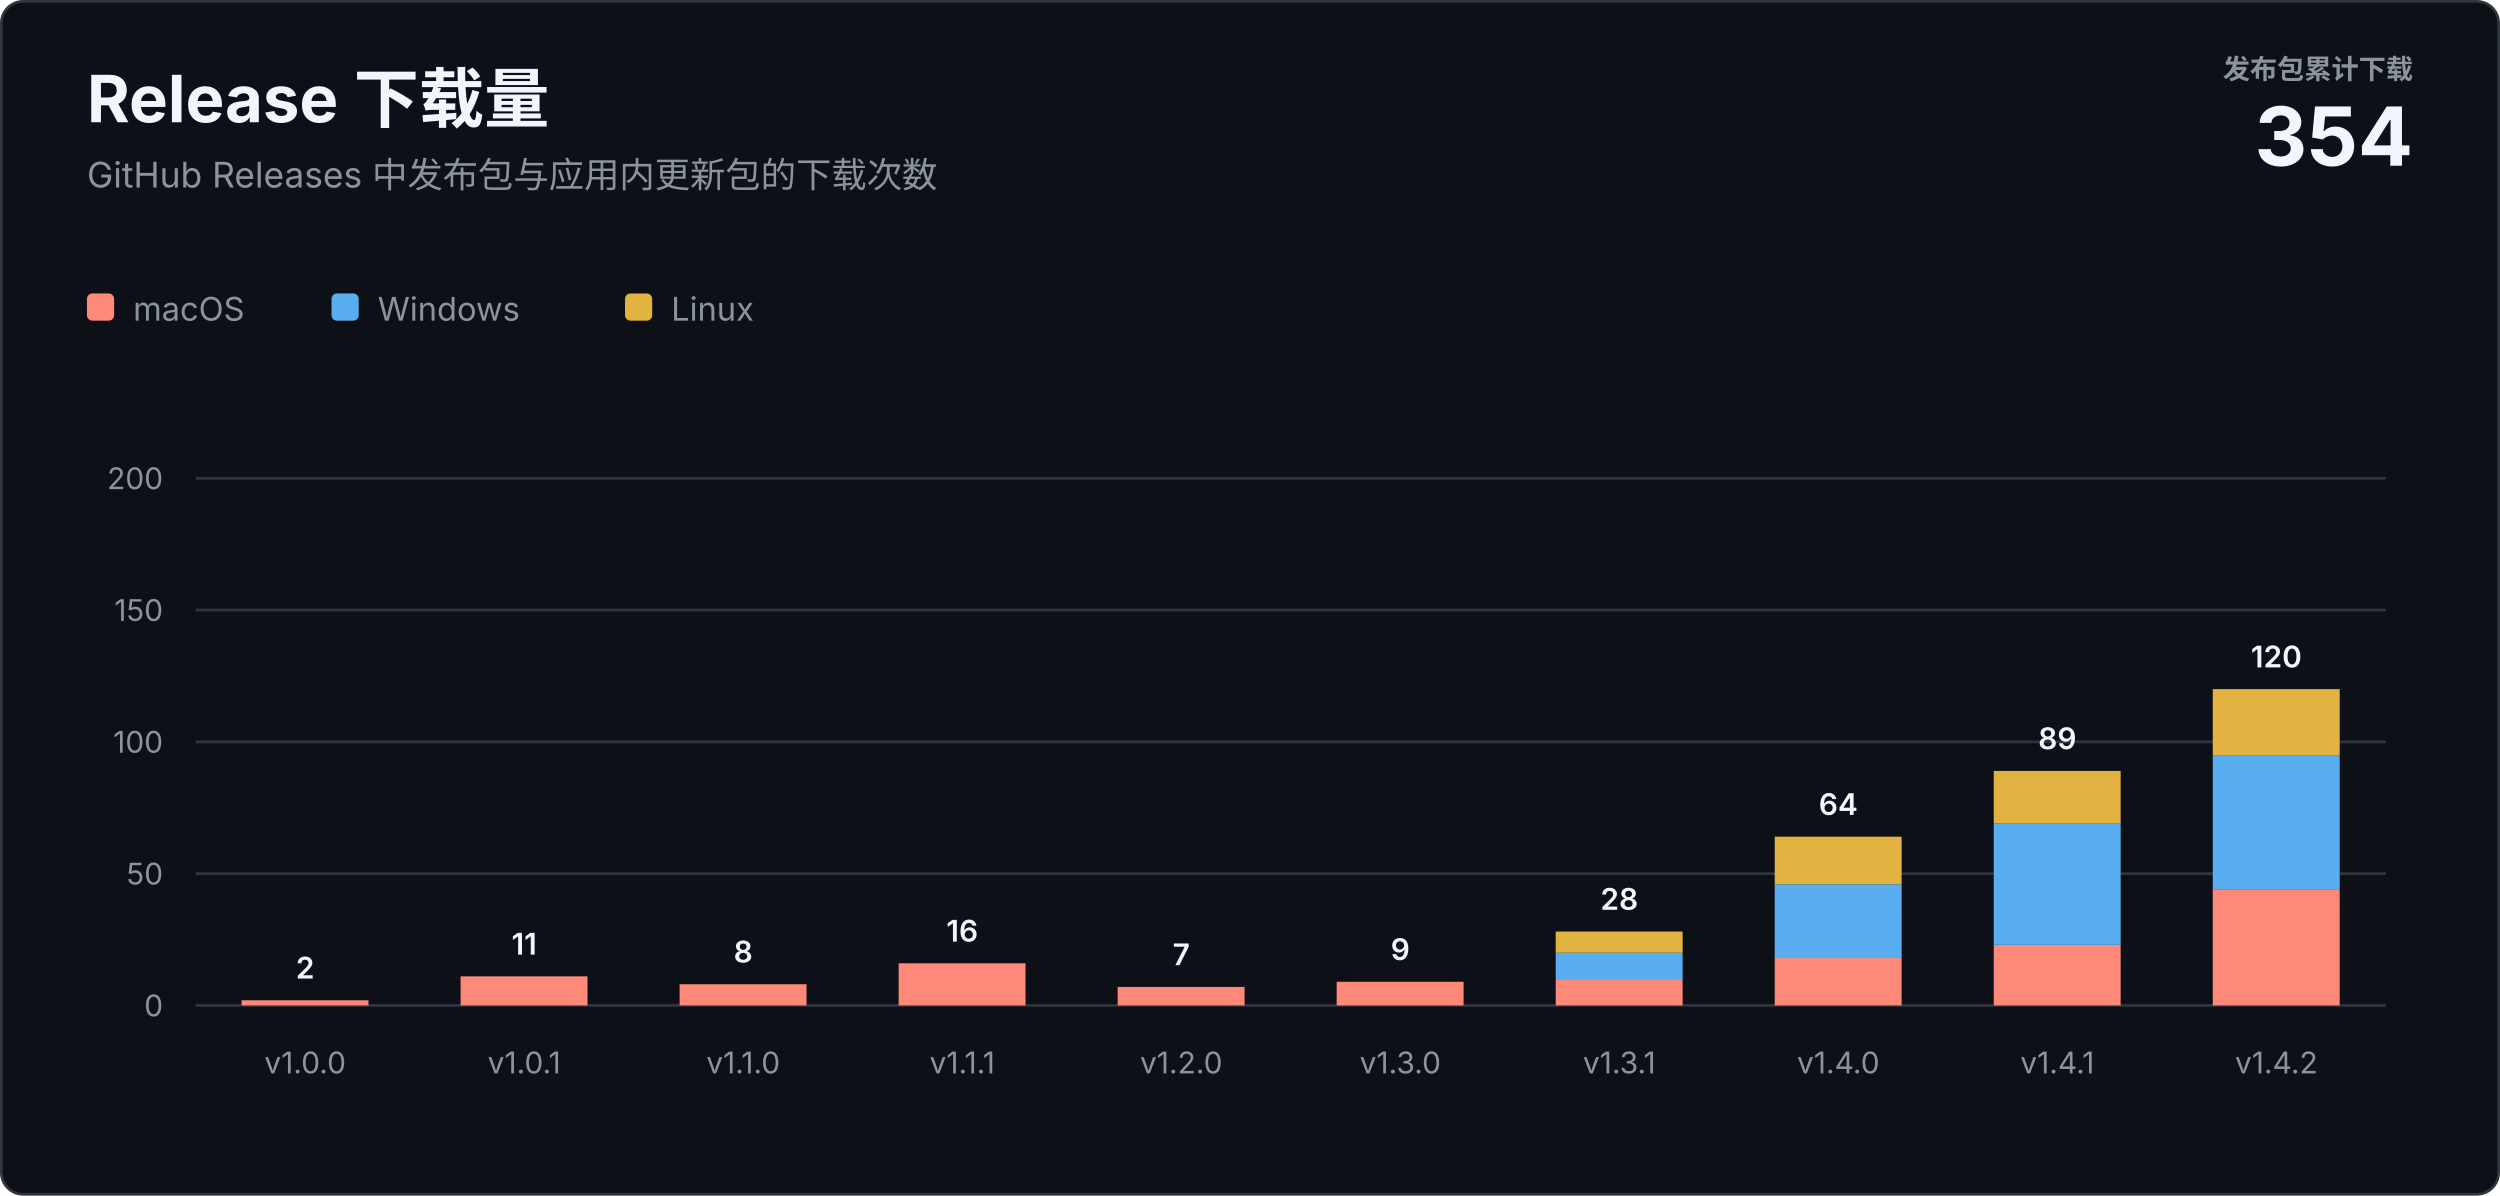
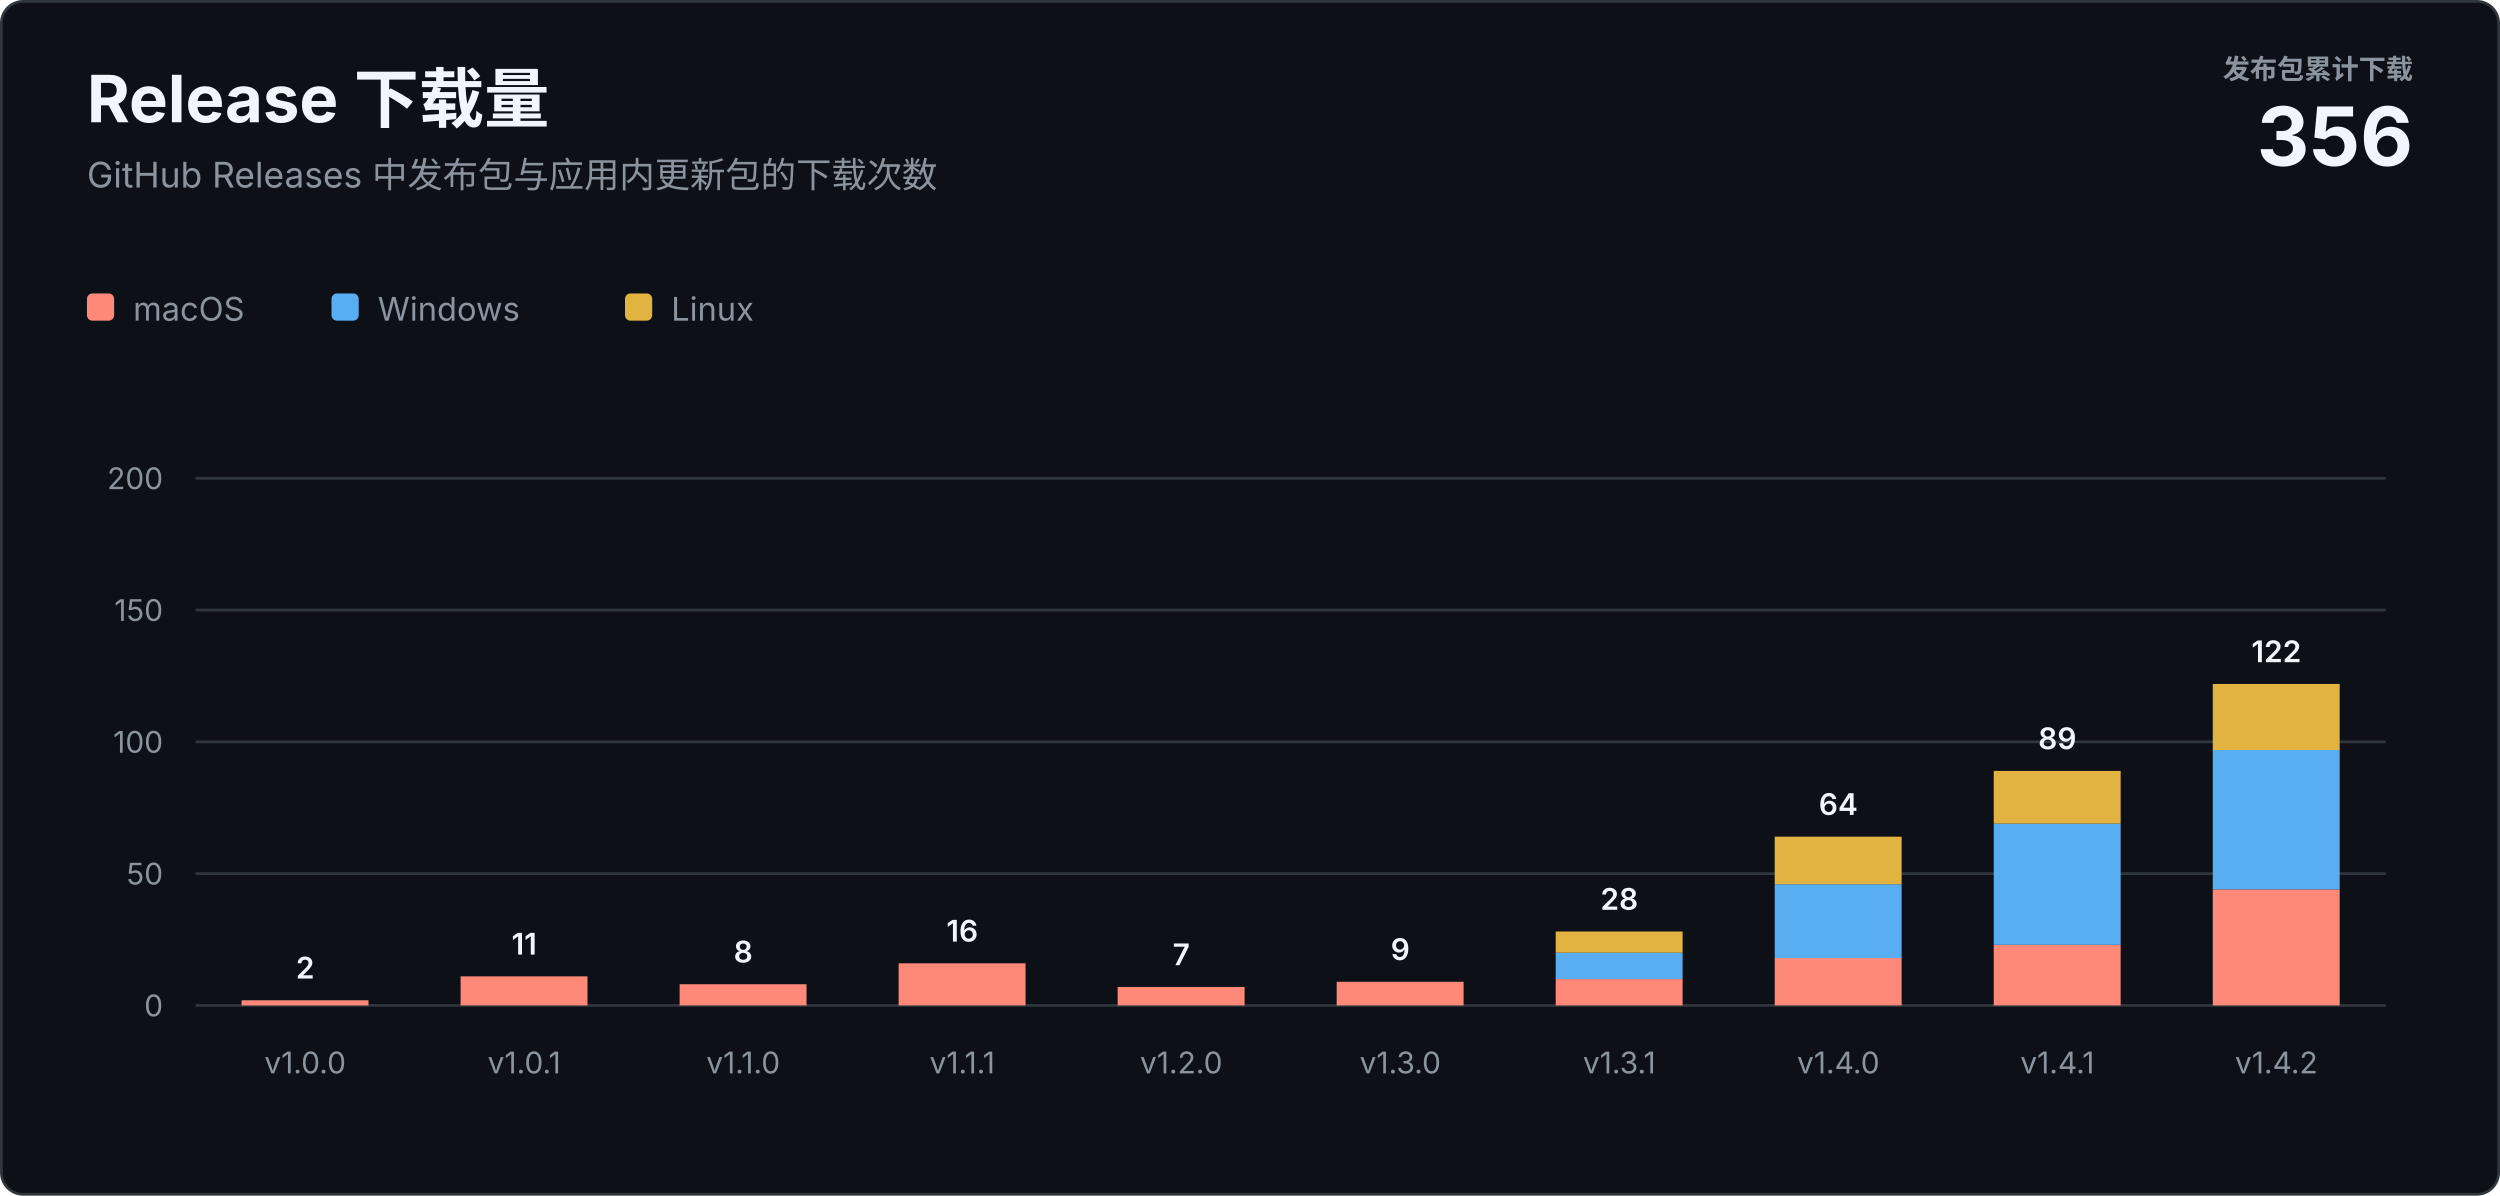
<svg xmlns="http://www.w3.org/2000/svg" width="920" height="440" viewBox="0 0 920 440" role="img" aria-labelledby="title description">
  <style>
    text { font-family: -apple-system, BlinkMacSystemFont, "Segoe UI", sans-serif; letter-spacing: 0; }
    .heading { fill: #f0f6fc; font-size: 24px; font-weight: 700; }
    .subtitle { fill: #8b949e; font-size: 13px; }
    .total-label { fill: #8b949e; font-size: 10px; font-weight: 600; }
    .total-value { fill: #f0f6fc; font-size: 30px; font-weight: 700; }
    .axis { fill: #8b949e; font-size: 11px; }
    .value { fill: #f0f6fc; font-size: 11px; font-weight: 600; }
    .legend { fill: #8b949e; font-size: 12px; }
  </style>
  <rect x="0.5" y="0.5" width="919" height="439" rx="8" fill="#0d1117" stroke="#30363d" />
  <text class="heading" x="32" y="45">Release 下载量</text>
  <text class="subtitle" x="32" y="69">GitHub Releases 中发布包与应用内更新包的下载次数</text>
  <text class="total-label" x="888" y="29" text-anchor="end">发布包累计下载</text>
-   <text class="total-value" x="888" y="61" text-anchor="end">354</text>
+   <text class="total-value" x="888" y="61" text-anchor="end">356</text>
  <g transform="translate(32 108)">
    <rect width="10" height="10" rx="2" fill="#ff8978" />
    <text class="legend" x="17" y="10">macOS</text>
    <rect x="90" width="10" height="10" rx="2" fill="#58aef0" />
    <text class="legend" x="107" y="10">Windows</text>
    <rect x="198" width="10" height="10" rx="2" fill="#e3b341" />
    <text class="legend" x="215" y="10">Linux</text>
  </g>
  <line x1="72" y1="370" x2="878" y2="370" stroke="#30363d" />
  <text class="axis" x="60" y="374" text-anchor="end">0</text>
  <line x1="72" y1="321.5" x2="878" y2="321.5" stroke="#30363d" />
  <text class="axis" x="60" y="325.5" text-anchor="end">50</text>
  <line x1="72" y1="273" x2="878" y2="273" stroke="#30363d" />
  <text class="axis" x="60" y="277" text-anchor="end">100</text>
  <line x1="72" y1="224.5" x2="878" y2="224.5" stroke="#30363d" />
  <text class="axis" x="60" y="228.5" text-anchor="end">150</text>
  <line x1="72" y1="176" x2="878" y2="176" stroke="#30363d" />
  <text class="axis" x="60" y="180" text-anchor="end">200</text>
  <rect x="88.9" y="368.1" width="46.7" height="1.9" fill="#ff8978" />
  <text class="value" x="112.3" y="360.1" text-anchor="middle">2</text>
  <text class="axis" x="112.3" y="395" text-anchor="middle">v1.0.0</text>
  <rect x="169.5" y="359.3" width="46.7" height="10.7" fill="#ff8978" />
  <text class="value" x="192.9" y="351.3" text-anchor="middle">11</text>
  <text class="axis" x="192.9" y="395" text-anchor="middle">v1.0.1</text>
  <rect x="250.1" y="362.2" width="46.7" height="7.8" fill="#ff8978" />
  <text class="value" x="273.5" y="354.2" text-anchor="middle">8</text>
  <text class="axis" x="273.5" y="395" text-anchor="middle">v1.1.0</text>
  <rect x="330.7" y="354.5" width="46.7" height="15.5" fill="#ff8978" />
  <text class="value" x="354.1" y="346.5" text-anchor="middle">16</text>
  <text class="axis" x="354.1" y="395" text-anchor="middle">v1.1.1</text>
  <rect x="411.3" y="363.2" width="46.7" height="6.8" fill="#ff8978" />
  <text class="value" x="434.7" y="355.2" text-anchor="middle">7</text>
  <text class="axis" x="434.7" y="395" text-anchor="middle">v1.2.0</text>
  <rect x="491.9" y="361.3" width="46.7" height="8.7" fill="#ff8978" />
  <text class="value" x="515.3" y="353.3" text-anchor="middle">9</text>
  <text class="axis" x="515.3" y="395" text-anchor="middle">v1.3.0</text>
  <rect x="572.5" y="360.3" width="46.7" height="9.7" fill="#ff8978" />
  <rect x="572.5" y="350.6" width="46.7" height="9.7" fill="#58aef0" />
  <rect x="572.5" y="342.8" width="46.7" height="7.8" fill="#e3b341" />
  <text class="value" x="595.9" y="334.8" text-anchor="middle">28</text>
  <text class="axis" x="595.9" y="395" text-anchor="middle">v1.3.1</text>
  <rect x="653.1" y="352.5" width="46.7" height="17.5" fill="#ff8978" />
  <rect x="653.1" y="325.4" width="46.7" height="27.2" fill="#58aef0" />
  <rect x="653.1" y="307.9" width="46.7" height="17.5" fill="#e3b341" />
  <text class="value" x="676.5" y="299.9" text-anchor="middle">64</text>
  <text class="axis" x="676.5" y="395" text-anchor="middle">v1.4.0</text>
  <rect x="733.7" y="347.7" width="46.7" height="22.3" fill="#ff8978" />
  <rect x="733.7" y="303.1" width="46.7" height="44.6" fill="#58aef0" />
  <rect x="733.7" y="283.7" width="46.7" height="19.4" fill="#e3b341" />
  <text class="value" x="757.1" y="275.7" text-anchor="middle">89</text>
  <text class="axis" x="757.1" y="395" text-anchor="middle">v1.4.1</text>
  <rect x="814.3" y="327.3" width="46.7" height="42.7" fill="#ff8978" />
-   <rect x="814.3" y="277.9" width="46.7" height="49.5" fill="#58aef0" />
-   <rect x="814.3" y="253.6" width="46.7" height="24.3" fill="#e3b341" />
-   <text class="value" x="837.7" y="245.6" text-anchor="middle">120</text>
+   <rect x="814.3" y="275.9" width="46.7" height="51.4" fill="#58aef0" />
+   <rect x="814.3" y="251.7" width="46.7" height="24.3" fill="#e3b341" />
+   <text class="value" x="837.7" y="243.7" text-anchor="middle">122</text>
  <text class="axis" x="837.7" y="395" text-anchor="middle">v1.4.2</text>
</svg>
